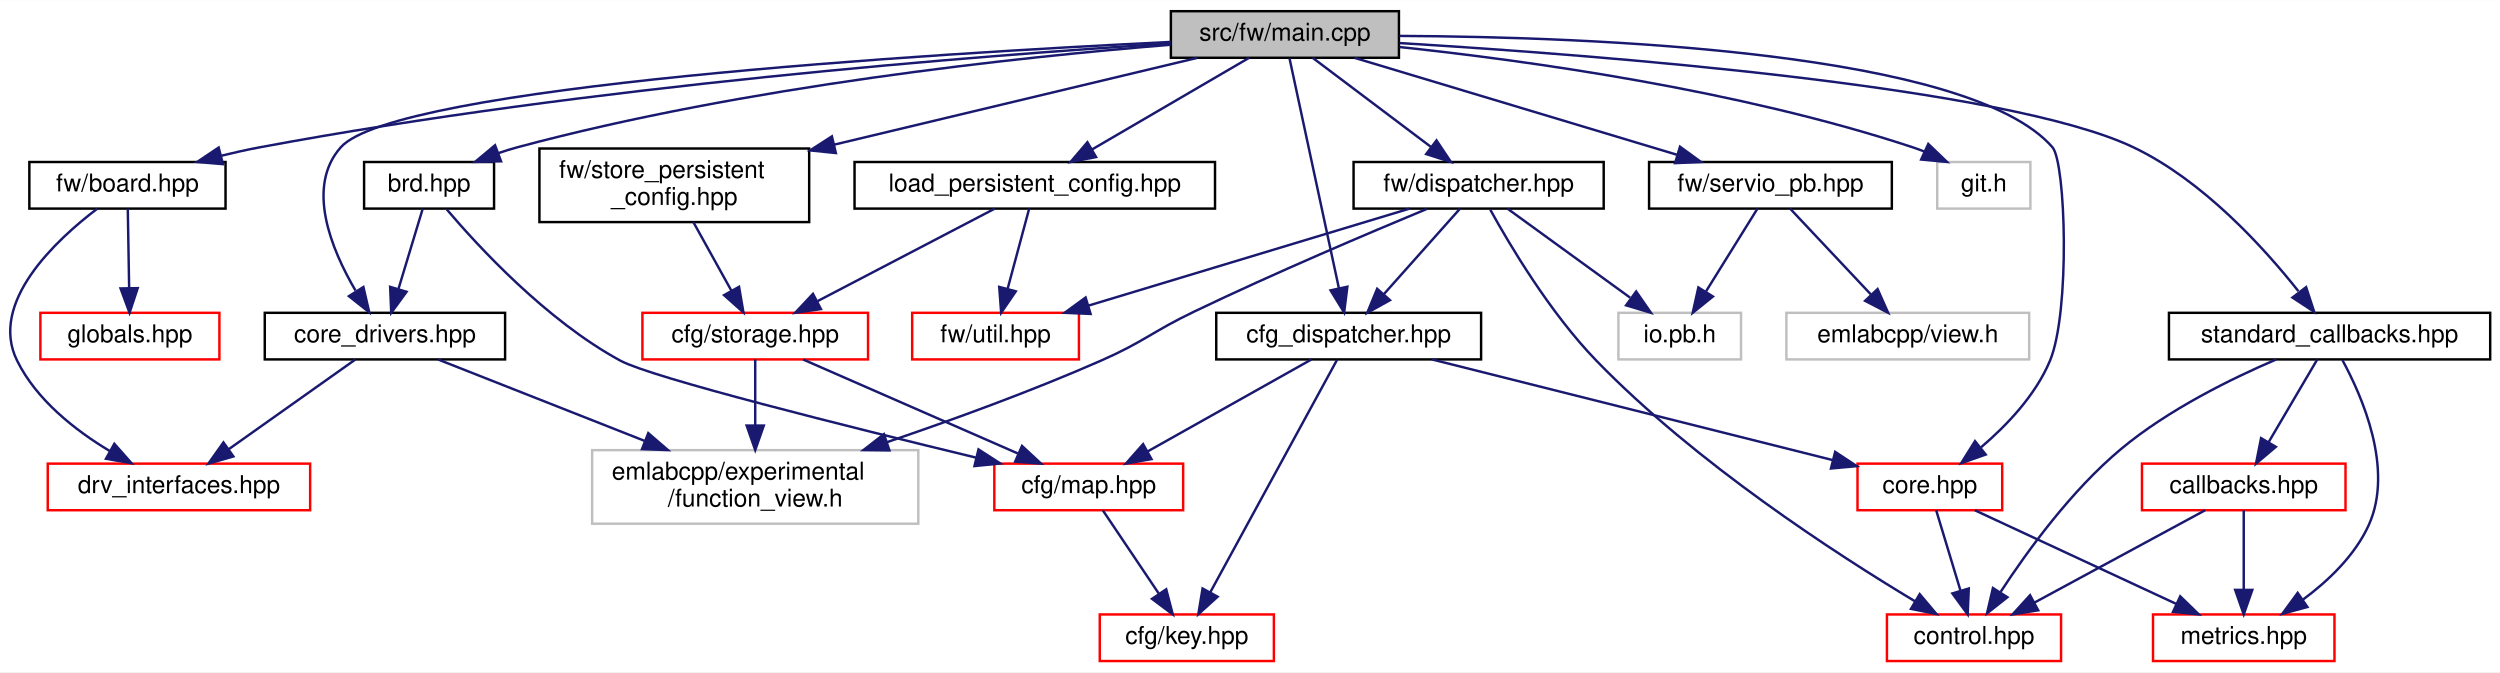
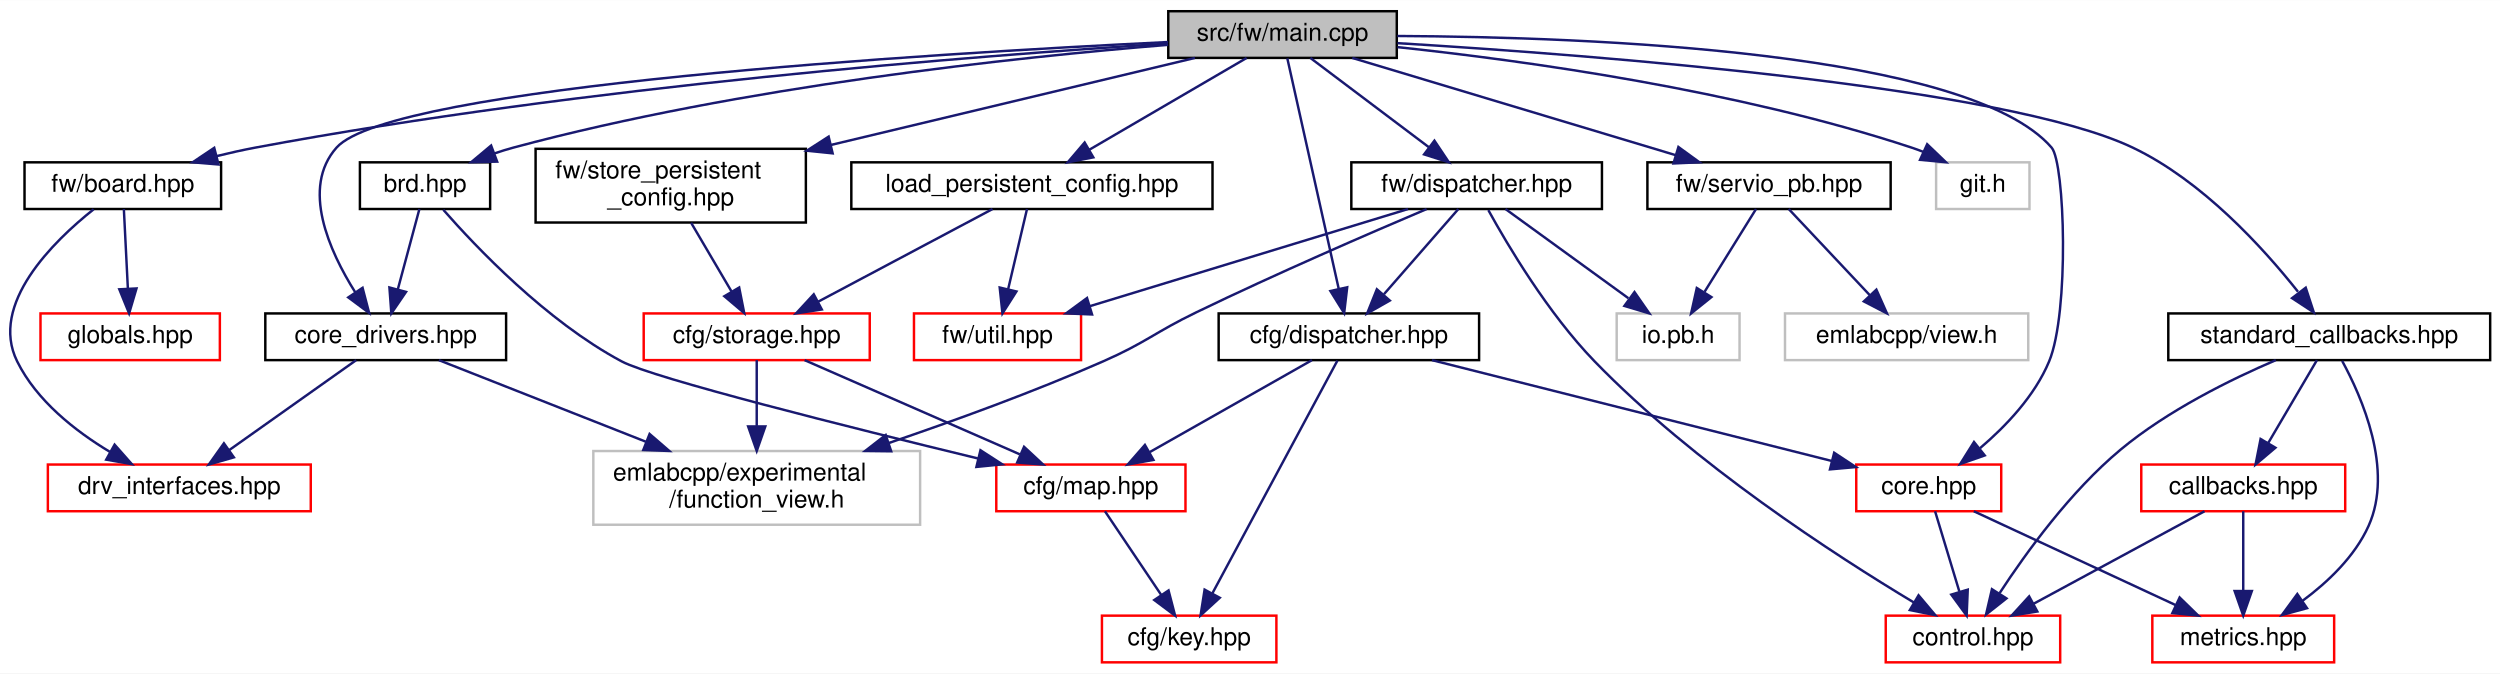
- <svg xmlns="http://www.w3.org/2000/svg" xmlns:xlink="http://www.w3.org/1999/xlink" width="1019pt" height="274pt" viewBox="0.00 0.00 1019.47 274.00">
+ <svg xmlns="http://www.w3.org/2000/svg" xmlns:xlink="http://www.w3.org/1999/xlink" width="1017pt" height="274pt" viewBox="0.00 0.00 1017.48 274.00">
  <g id="graph0" class="graph" transform="scale(1 1) rotate(0) translate(4 270)">
-     <polygon fill="white" stroke="transparent" points="-4,4 -4,-270 1015.47,-270 1015.47,4 -4,4" />
+     <polygon fill="white" stroke="transparent" points="-4,4 -4,-270 1013.48,-270 1013.48,4 -4,4" />
    <g id="node1" class="node">
      <g id="a_node1">
        <a xlink:title=" ">
-           <polygon fill="#bfbfbf" stroke="black" points="473.47,-246.5 473.47,-265.5 566.47,-265.5 566.47,-246.5 473.47,-246.5" />
-           <text text-anchor="middle" x="519.97" y="-253.5" font-family="Helvetica,sans-Serif" font-size="10.00">src/fw/main.cpp</text>
+           <polygon fill="#bfbfbf" stroke="black" points="471.48,-246.5 471.48,-265.5 564.48,-265.5 564.48,-246.5 471.48,-246.5" />
+           <text text-anchor="middle" x="517.98" y="-253.5" font-family="Helvetica,sans-Serif" font-size="10.00">src/fw/main.cpp</text>
        </a>
      </g>
    </g>
    <g id="node2" class="node">
      <g id="a_node2">
        <a xlink:href="brd_8hpp.html" target="_top" xlink:title=" ">
-           <polygon fill="white" stroke="black" points="144.47,-185 144.47,-204 197.47,-204 197.47,-185 144.47,-185" />
-           <text text-anchor="middle" x="170.97" y="-192" font-family="Helvetica,sans-Serif" font-size="10.00">brd.hpp</text>
+           <polygon fill="white" stroke="black" points="142.48,-185 142.48,-204 195.48,-204 195.48,-185 142.48,-185" />
+           <text text-anchor="middle" x="168.98" y="-192" font-family="Helvetica,sans-Serif" font-size="10.00">brd.hpp</text>
        </a>
      </g>
    </g>
    <g id="edge1" class="edge">
-       <path fill="none" stroke="midnightblue" d="M473.39,-251.81C411.62,-246.79 299.61,-234.93 206.97,-210 204.46,-209.33 201.9,-208.53 199.35,-207.66" />
-       <polygon fill="midnightblue" stroke="midnightblue" points="200.33,-204.28 189.73,-204.05 197.87,-210.84 200.33,-204.28" />
+       <path fill="none" stroke="midnightblue" d="M471.41,-251.81C409.64,-246.79 297.62,-234.93 204.98,-210 202.48,-209.33 199.91,-208.53 197.36,-207.66" />
+       <polygon fill="midnightblue" stroke="midnightblue" points="198.34,-204.28 187.75,-204.05 195.88,-210.84 198.34,-204.28" />
    </g>
    <g id="node5" class="node">
      <g id="a_node5">
        <a xlink:href="core__drivers_8hpp.html" target="_top" xlink:title=" ">
-           <polygon fill="white" stroke="black" points="103.97,-123.5 103.97,-142.5 201.97,-142.5 201.97,-123.5 103.97,-123.5" />
-           <text text-anchor="middle" x="152.97" y="-130.5" font-family="Helvetica,sans-Serif" font-size="10.00">core_drivers.hpp</text>
+           <polygon fill="white" stroke="black" points="103.98,-123.5 103.98,-142.5 201.98,-142.5 201.98,-123.5 103.98,-123.5" />
+           <text text-anchor="middle" x="152.98" y="-130.5" font-family="Helvetica,sans-Serif" font-size="10.00">core_drivers.hpp</text>
        </a>
      </g>
    </g>
    <g id="edge14" class="edge">
-       <path fill="none" stroke="midnightblue" d="M473.42,-252.97C375.86,-248.23 157.14,-234.92 134.97,-210 120.65,-193.91 131.03,-168.53 140.97,-151.58" />
-       <polygon fill="midnightblue" stroke="midnightblue" points="144.19,-153.03 146.58,-142.71 138.28,-149.29 144.19,-153.03" />
+       <path fill="none" stroke="midnightblue" d="M471.43,-252.97C373.88,-248.23 155.16,-234.92 132.98,-210 118.44,-193.66 129.96,-167.98 140.6,-151.07" />
+       <polygon fill="midnightblue" stroke="midnightblue" points="143.56,-152.94 146.24,-142.69 137.75,-149.02 143.56,-152.94" />
    </g>
    <g id="node8" class="node">
      <g id="a_node8">
-         <a xlink:href="cfg__dispatcher_8hpp.html" target="_top" xlink:title=" ">
-           <polygon fill="white" stroke="black" points="491.97,-123.5 491.97,-142.5 599.97,-142.5 599.97,-123.5 491.97,-123.5" />
-           <text text-anchor="middle" x="545.97" y="-130.5" font-family="Helvetica,sans-Serif" font-size="10.00">cfg_dispatcher.hpp</text>
+         <a xlink:href="cfg_2dispatcher_8hpp.html" target="_top" xlink:title=" ">
+           <polygon fill="white" stroke="black" points="491.98,-123.5 491.98,-142.5 597.98,-142.5 597.98,-123.5 491.98,-123.5" />
+           <text text-anchor="middle" x="544.98" y="-130.5" font-family="Helvetica,sans-Serif" font-size="10.00">cfg/dispatcher.hpp</text>
        </a>
      </g>
    </g>
    <g id="edge7" class="edge">
-       <path fill="none" stroke="midnightblue" d="M521.84,-246.3C526.04,-226.76 536.29,-179.06 541.98,-152.55" />
-       <polygon fill="midnightblue" stroke="midnightblue" points="545.44,-153.14 544.12,-142.62 538.59,-151.66 545.44,-153.14" />
+       <path fill="none" stroke="midnightblue" d="M519.93,-246.3C524.28,-226.76 534.93,-179.06 540.84,-152.55" />
+       <polygon fill="midnightblue" stroke="midnightblue" points="544.3,-153.15 543.06,-142.62 537.47,-151.62 544.3,-153.15" />
    </g>
    <g id="node9" class="node">
      <g id="a_node9">
        <a xlink:href="core_8hpp.html" target="_top" xlink:title=" ">
-           <polygon fill="white" stroke="red" points="753.47,-62 753.47,-81 812.47,-81 812.47,-62 753.47,-62" />
-           <text text-anchor="middle" x="782.97" y="-69" font-family="Helvetica,sans-Serif" font-size="10.00">core.hpp</text>
+           <polygon fill="white" stroke="red" points="751.48,-62 751.48,-81 810.48,-81 810.48,-62 751.48,-62" />
+           <text text-anchor="middle" x="780.98" y="-69" font-family="Helvetica,sans-Serif" font-size="10.00">core.hpp</text>
        </a>
      </g>
    </g>
    <g id="edge13" class="edge">
-       <path fill="none" stroke="midnightblue" d="M566.71,-255.42C645.4,-255.02 799.09,-249.1 832.97,-210 838.41,-203.72 840.23,-142.86 831.97,-123 826.12,-108.94 814.35,-96.59 803.81,-87.63" />
-       <polygon fill="midnightblue" stroke="midnightblue" points="805.75,-84.71 795.76,-81.2 801.38,-90.18 805.75,-84.71" />
+       <path fill="none" stroke="midnightblue" d="M564.72,-255.42C643.41,-255.02 797.1,-249.1 830.98,-210 836.43,-203.72 838.24,-142.86 829.98,-123 824.14,-108.94 812.36,-96.59 801.82,-87.63" />
+       <polygon fill="midnightblue" stroke="midnightblue" points="803.77,-84.71 793.77,-81.2 799.4,-90.18 803.77,-84.71" />
    </g>
    <g id="node12" class="node">
      <g id="a_node12">
        <a xlink:href="board_8hpp.html" target="_top" xlink:title=" ">
-           <polygon fill="white" stroke="black" points="7.97,-185 7.97,-204 87.97,-204 87.97,-185 7.97,-185" />
-           <text text-anchor="middle" x="47.97" y="-192" font-family="Helvetica,sans-Serif" font-size="10.00">fw/board.hpp</text>
+           <polygon fill="white" stroke="black" points="5.98,-185 5.98,-204 85.98,-204 85.98,-185 5.98,-185" />
+           <text text-anchor="middle" x="45.98" y="-192" font-family="Helvetica,sans-Serif" font-size="10.00">fw/board.hpp</text>
        </a>
      </g>
    </g>
    <g id="edge15" class="edge">
-       <path fill="none" stroke="midnightblue" d="M473.23,-252.34C395.61,-247.4 235.42,-234.94 101.97,-210 96.85,-209.04 91.51,-207.85 86.26,-206.56" />
-       <polygon fill="midnightblue" stroke="midnightblue" points="86.92,-203.12 76.36,-204.01 85.17,-209.9 86.92,-203.12" />
+       <path fill="none" stroke="midnightblue" d="M471.25,-252.34C393.62,-247.4 233.43,-234.94 99.98,-210 94.87,-209.04 89.52,-207.85 84.27,-206.56" />
+       <polygon fill="midnightblue" stroke="midnightblue" points="84.94,-203.12 74.38,-204.01 83.19,-209.9 84.94,-203.12" />
    </g>
    <g id="node14" class="node">
      <g id="a_node14">
-         <a xlink:href="dispatcher_8hpp.html" target="_top" xlink:title=" ">
-           <polygon fill="white" stroke="black" points="547.97,-185 547.97,-204 649.97,-204 649.97,-185 547.97,-185" />
-           <text text-anchor="middle" x="598.97" y="-192" font-family="Helvetica,sans-Serif" font-size="10.00">fw/dispatcher.hpp</text>
+         <a xlink:href="fw_2dispatcher_8hpp.html" target="_top" xlink:title=" ">
+           <polygon fill="white" stroke="black" points="545.98,-185 545.98,-204 647.98,-204 647.98,-185 545.98,-185" />
+           <text text-anchor="middle" x="596.98" y="-192" font-family="Helvetica,sans-Serif" font-size="10.00">fw/dispatcher.hpp</text>
        </a>
      </g>
    </g>
    <g id="edge18" class="edge">
-       <path fill="none" stroke="midnightblue" d="M531.29,-246.48C543.84,-237.02 564.32,-221.6 579.47,-210.19" />
-       <polygon fill="midnightblue" stroke="midnightblue" points="581.79,-212.82 587.67,-204.01 577.58,-207.23 581.79,-212.82" />
+       <path fill="none" stroke="midnightblue" d="M529.3,-246.48C541.86,-237.02 562.33,-221.6 577.48,-210.19" />
+       <polygon fill="midnightblue" stroke="midnightblue" points="579.8,-212.82 585.69,-204.01 575.59,-207.23 579.8,-212.82" />
    </g>
    <g id="node17" class="node">
      <g id="a_node17">
        <a xlink:href="servio__pb_8hpp.html" target="_top" xlink:title=" ">
-           <polygon fill="white" stroke="black" points="668.47,-185 668.47,-204 767.47,-204 767.47,-185 668.47,-185" />
-           <text text-anchor="middle" x="717.97" y="-192" font-family="Helvetica,sans-Serif" font-size="10.00">fw/servio_pb.hpp</text>
+           <polygon fill="white" stroke="black" points="666.48,-185 666.48,-204 765.48,-204 765.48,-185 666.48,-185" />
+           <text text-anchor="middle" x="715.98" y="-192" font-family="Helvetica,sans-Serif" font-size="10.00">fw/servio_pb.hpp</text>
        </a>
      </g>
    </g>
    <g id="edge24" class="edge">
-       <path fill="none" stroke="midnightblue" d="M548.34,-246.48C582.89,-236.09 641.39,-218.51 679.85,-206.95" />
-       <polygon fill="midnightblue" stroke="midnightblue" points="681.08,-210.24 689.65,-204.01 679.07,-203.54 681.08,-210.24" />
+       <path fill="none" stroke="midnightblue" d="M546.35,-246.48C580.9,-236.09 639.41,-218.51 677.87,-206.95" />
+       <polygon fill="midnightblue" stroke="midnightblue" points="679.1,-210.24 687.67,-204.01 677.08,-203.54 679.1,-210.24" />
    </g>
    <g id="node19" class="node">
      <g id="a_node19">
        <a xlink:href="store__persistent__config_8hpp.html" target="_top" xlink:title=" ">
-           <polygon fill="white" stroke="black" points="215.97,-179.5 215.97,-209.5 325.97,-209.5 325.97,-179.5 215.97,-179.5" />
-           <text text-anchor="start" x="223.97" y="-197.5" font-family="Helvetica,sans-Serif" font-size="10.00">fw/store_persistent</text>
-           <text text-anchor="middle" x="270.97" y="-186.5" font-family="Helvetica,sans-Serif" font-size="10.00">_config.hpp</text>
+           <polygon fill="white" stroke="black" points="213.98,-179.5 213.98,-209.5 323.98,-209.5 323.98,-179.5 213.98,-179.5" />
+           <text text-anchor="start" x="221.98" y="-197.5" font-family="Helvetica,sans-Serif" font-size="10.00">fw/store_persistent</text>
+           <text text-anchor="middle" x="268.98" y="-186.5" font-family="Helvetica,sans-Serif" font-size="10.00">_config.hpp</text>
        </a>
      </g>
    </g>
    <g id="edge27" class="edge">
-       <path fill="none" stroke="midnightblue" d="M484.29,-246.48C445.75,-237.27 383.51,-222.39 336.18,-211.08" />
-       <polygon fill="midnightblue" stroke="midnightblue" points="336.86,-207.65 326.32,-208.73 335.24,-214.46 336.86,-207.65" />
+       <path fill="none" stroke="midnightblue" d="M482.31,-246.48C443.77,-237.27 381.53,-222.39 334.2,-211.08" />
+       <polygon fill="midnightblue" stroke="midnightblue" points="334.88,-207.65 324.34,-208.73 333.25,-214.46 334.88,-207.65" />
    </g>
    <g id="node21" class="node">
      <g id="a_node21">
        <a xlink:title=" ">
-           <polygon fill="white" stroke="#bfbfbf" points="785.97,-185 785.97,-204 823.97,-204 823.97,-185 785.97,-185" />
-           <text text-anchor="middle" x="804.97" y="-192" font-family="Helvetica,sans-Serif" font-size="10.00">git.h</text>
+           <polygon fill="white" stroke="#bfbfbf" points="783.98,-185 783.98,-204 821.98,-204 821.98,-185 783.98,-185" />
+           <text text-anchor="middle" x="802.98" y="-192" font-family="Helvetica,sans-Serif" font-size="10.00">git.h</text>
        </a>
      </g>
    </g>
    <g id="edge31" class="edge">
-       <path fill="none" stroke="midnightblue" d="M566.74,-250.88C618.83,-245.36 705.05,-233.41 775.97,-210 777.59,-209.47 779.23,-208.86 780.86,-208.2" />
-       <polygon fill="midnightblue" stroke="midnightblue" points="782.33,-211.37 789.97,-204.03 779.42,-205.01 782.33,-211.37" />
+       <path fill="none" stroke="midnightblue" d="M564.75,-250.88C616.85,-245.36 703.06,-233.41 773.98,-210 775.6,-209.47 777.24,-208.86 778.87,-208.2" />
+       <polygon fill="midnightblue" stroke="midnightblue" points="780.34,-211.37 787.99,-204.03 777.44,-205.01 780.34,-211.37" />
    </g>
    <g id="node22" class="node">
      <g id="a_node22">
        <a xlink:href="load__persistent__config_8hpp.html" target="_top" xlink:title=" ">
-           <polygon fill="white" stroke="black" points="344.47,-185 344.47,-204 491.47,-204 491.47,-185 344.47,-185" />
-           <text text-anchor="middle" x="417.97" y="-192" font-family="Helvetica,sans-Serif" font-size="10.00">load_persistent_config.hpp</text>
+           <polygon fill="white" stroke="black" points="342.48,-185 342.48,-204 489.48,-204 489.48,-185 342.48,-185" />
+           <text text-anchor="middle" x="415.98" y="-192" font-family="Helvetica,sans-Serif" font-size="10.00">load_persistent_config.hpp</text>
        </a>
      </g>
    </g>
    <g id="edge32" class="edge">
-       <path fill="none" stroke="midnightblue" d="M505.36,-246.48C488.62,-236.71 460.96,-220.58 441.25,-209.08" />
-       <polygon fill="midnightblue" stroke="midnightblue" points="442.96,-206.02 432.56,-204.01 439.43,-212.07 442.96,-206.02" />
+       <path fill="none" stroke="midnightblue" d="M503.37,-246.48C486.63,-236.71 458.98,-220.58 439.26,-209.08" />
+       <polygon fill="midnightblue" stroke="midnightblue" points="440.97,-206.02 430.57,-204.01 437.44,-212.07 440.97,-206.02" />
    </g>
    <g id="node23" class="node">
      <g id="a_node23">
        <a xlink:href="standard__callbacks_8hpp.html" target="_top" xlink:title=" ">
-           <polygon fill="white" stroke="black" points="880.47,-123.5 880.47,-142.5 1011.47,-142.5 1011.47,-123.5 880.47,-123.5" />
-           <text text-anchor="middle" x="945.97" y="-130.5" font-family="Helvetica,sans-Serif" font-size="10.00">standard_callbacks.hpp</text>
+           <polygon fill="white" stroke="black" points="878.48,-123.5 878.48,-142.5 1009.48,-142.5 1009.48,-123.5 878.48,-123.5" />
+           <text text-anchor="middle" x="943.98" y="-130.5" font-family="Helvetica,sans-Serif" font-size="10.00">standard_callbacks.hpp</text>
        </a>
      </g>
    </g>
    <g id="edge35" class="edge">
-       <path fill="none" stroke="midnightblue" d="M566.74,-252.5C648.59,-247.55 814.02,-234.75 865.97,-210 894.25,-196.53 919.04,-169.27 933.26,-151.32" />
-       <polygon fill="midnightblue" stroke="midnightblue" points="936.4,-152.98 939.7,-142.91 930.84,-148.72 936.4,-152.98" />
+       <path fill="none" stroke="midnightblue" d="M564.76,-252.5C646.6,-247.55 812.03,-234.75 863.98,-210 892.26,-196.53 917.05,-169.27 931.27,-151.32" />
+       <polygon fill="midnightblue" stroke="midnightblue" points="934.41,-152.98 937.71,-142.91 928.85,-148.72 934.41,-152.98" />
    </g>
    <g id="node3" class="node">
      <g id="a_node3">
        <a xlink:href="map_8hpp.html" target="_top" xlink:title=" ">
-           <polygon fill="white" stroke="red" points="401.47,-62 401.47,-81 478.47,-81 478.47,-62 401.47,-62" />
-           <text text-anchor="middle" x="439.97" y="-69" font-family="Helvetica,sans-Serif" font-size="10.00">cfg/map.hpp</text>
+           <polygon fill="white" stroke="red" points="401.48,-62 401.48,-81 478.48,-81 478.48,-62 401.48,-62" />
+           <text text-anchor="middle" x="439.98" y="-69" font-family="Helvetica,sans-Serif" font-size="10.00">cfg/map.hpp</text>
        </a>
      </g>
    </g>
    <g id="edge2" class="edge">
-       <path fill="none" stroke="midnightblue" d="M178.17,-184.68C190.88,-169.71 218.8,-139.35 248.97,-123 261.79,-116.05 341.85,-96.05 394.16,-83.41" />
-       <polygon fill="midnightblue" stroke="midnightblue" points="395.01,-86.8 403.91,-81.06 393.37,-80 395.01,-86.8" />
+       <path fill="none" stroke="midnightblue" d="M176.42,-184.69C189.53,-169.73 218.28,-139.39 248.98,-123 261.85,-116.13 341.89,-96.11 394.19,-83.43" />
+       <polygon fill="midnightblue" stroke="midnightblue" points="395.04,-86.83 403.93,-81.08 393.39,-80.03 395.04,-86.83" />
    </g>
    <g id="edge4" class="edge">
-       <path fill="none" stroke="midnightblue" d="M168.39,-184.98C165.82,-176.49 161.8,-163.2 158.51,-152.32" />
-       <polygon fill="midnightblue" stroke="midnightblue" points="161.79,-151.07 155.54,-142.51 155.09,-153.09 161.79,-151.07" />
+       <path fill="none" stroke="midnightblue" d="M166.69,-184.98C164.41,-176.49 160.84,-163.2 157.91,-152.32" />
+       <polygon fill="midnightblue" stroke="midnightblue" points="161.25,-151.26 155.27,-142.51 154.49,-153.07 161.25,-151.26" />
    </g>
    <g id="node4" class="node">
      <g id="a_node4">
        <a xlink:href="key_8hpp.html" target="_top" xlink:title=" ">
-           <polygon fill="white" stroke="red" points="444.47,-0.5 444.47,-19.5 515.47,-19.5 515.47,-0.5 444.47,-0.5" />
-           <text text-anchor="middle" x="479.97" y="-7.5" font-family="Helvetica,sans-Serif" font-size="10.00">cfg/key.hpp</text>
+           <polygon fill="white" stroke="red" points="444.48,-0.5 444.48,-19.5 515.48,-19.5 515.48,-0.5 444.48,-0.5" />
+           <text text-anchor="middle" x="479.98" y="-7.5" font-family="Helvetica,sans-Serif" font-size="10.00">cfg/key.hpp</text>
        </a>
      </g>
    </g>
    <g id="edge3" class="edge">
-       <path fill="none" stroke="midnightblue" d="M445.7,-61.98C451.64,-53.14 461.09,-39.09 468.56,-27.98" />
-       <polygon fill="midnightblue" stroke="midnightblue" points="471.57,-29.76 474.25,-19.51 465.77,-25.86 471.57,-29.76" />
+       <path fill="none" stroke="midnightblue" d="M445.71,-61.98C451.66,-53.14 461.1,-39.09 468.57,-27.98" />
+       <polygon fill="midnightblue" stroke="midnightblue" points="471.59,-29.76 474.26,-19.51 465.78,-25.86 471.59,-29.76" />
    </g>
    <g id="node6" class="node">
      <g id="a_node6">
        <a xlink:href="drv__interfaces_8hpp.html" target="_top" xlink:title=" ">
-           <polygon fill="white" stroke="red" points="15.47,-62 15.47,-81 122.47,-81 122.47,-62 15.47,-62" />
-           <text text-anchor="middle" x="68.97" y="-69" font-family="Helvetica,sans-Serif" font-size="10.00">drv_interfaces.hpp</text>
+           <polygon fill="white" stroke="red" points="15.48,-62 15.48,-81 122.48,-81 122.48,-62 15.48,-62" />
+           <text text-anchor="middle" x="68.98" y="-69" font-family="Helvetica,sans-Serif" font-size="10.00">drv_interfaces.hpp</text>
        </a>
      </g>
    </g>
    <g id="edge5" class="edge">
-       <path fill="none" stroke="midnightblue" d="M140.93,-123.48C127.46,-113.93 105.4,-98.31 89.25,-86.87" />
-       <polygon fill="midnightblue" stroke="midnightblue" points="91.17,-83.93 80.98,-81.01 87.12,-89.65 91.17,-83.93" />
+       <path fill="none" stroke="midnightblue" d="M140.95,-123.48C127.48,-113.93 105.42,-98.31 89.27,-86.87" />
+       <polygon fill="midnightblue" stroke="midnightblue" points="91.18,-83.93 81,-81.01 87.13,-89.65 91.18,-83.93" />
    </g>
    <g id="node7" class="node">
      <g id="a_node7">
        <a xlink:title=" ">
-           <polygon fill="white" stroke="#bfbfbf" points="237.47,-56.5 237.47,-86.5 370.47,-86.5 370.47,-56.5 237.47,-56.5" />
-           <text text-anchor="start" x="245.47" y="-74.5" font-family="Helvetica,sans-Serif" font-size="10.00">emlabcpp/experimental</text>
-           <text text-anchor="middle" x="303.97" y="-63.5" font-family="Helvetica,sans-Serif" font-size="10.00">/function_view.h</text>
+           <polygon fill="white" stroke="#bfbfbf" points="237.48,-56.5 237.48,-86.5 370.48,-86.5 370.48,-56.5 237.48,-56.5" />
+           <text text-anchor="start" x="245.48" y="-74.5" font-family="Helvetica,sans-Serif" font-size="10.00">emlabcpp/experimental</text>
+           <text text-anchor="middle" x="303.98" y="-63.5" font-family="Helvetica,sans-Serif" font-size="10.00">/function_view.h</text>
        </a>
      </g>
    </g>
    <g id="edge6" class="edge">
-       <path fill="none" stroke="midnightblue" d="M174.6,-123.48C196.49,-114.85 230.97,-101.26 258.83,-90.29" />
-       <polygon fill="midnightblue" stroke="midnightblue" points="260.36,-93.45 268.38,-86.52 257.79,-86.93 260.36,-93.45" />
+       <path fill="none" stroke="midnightblue" d="M174.62,-123.48C196.5,-114.85 230.99,-101.26 258.85,-90.29" />
+       <polygon fill="midnightblue" stroke="midnightblue" points="260.38,-93.45 268.4,-86.52 257.81,-86.93 260.38,-93.45" />
    </g>
    <g id="edge9" class="edge">
-       <path fill="none" stroke="midnightblue" d="M530.78,-123.48C513.31,-113.67 484.39,-97.43 463.89,-85.92" />
-       <polygon fill="midnightblue" stroke="midnightblue" points="465.56,-82.85 455.13,-81.01 462.14,-88.96 465.56,-82.85" />
+       <path fill="none" stroke="midnightblue" d="M529.94,-123.48C512.71,-113.71 484.24,-97.58 463.95,-86.08" />
+       <polygon fill="midnightblue" stroke="midnightblue" points="465.43,-82.89 455,-81.01 461.97,-88.98 465.43,-82.89" />
    </g>
    <g id="edge8" class="edge">
-       <path fill="none" stroke="midnightblue" d="M541.22,-123.3C530.42,-103.5 503.85,-54.78 489.51,-28.49" />
-       <polygon fill="midnightblue" stroke="midnightblue" points="492.53,-26.73 484.67,-19.62 486.39,-30.08 492.53,-26.73" />
+       <path fill="none" stroke="midnightblue" d="M540.31,-123.3C529.67,-103.5 503.5,-54.78 489.38,-28.49" />
+       <polygon fill="midnightblue" stroke="midnightblue" points="492.43,-26.78 484.62,-19.62 486.26,-30.09 492.43,-26.78" />
    </g>
    <g id="edge10" class="edge">
-       <path fill="none" stroke="midnightblue" d="M579.93,-123.48C623.12,-112.63 697.59,-93.94 743.33,-82.45" />
-       <polygon fill="midnightblue" stroke="midnightblue" points="744.35,-85.8 753.19,-79.97 742.64,-79.02 744.35,-85.8" />
+       <path fill="none" stroke="midnightblue" d="M578.8,-123.48C621.81,-112.63 695.96,-93.94 741.52,-82.45" />
+       <polygon fill="midnightblue" stroke="midnightblue" points="742.49,-85.81 751.33,-79.97 740.78,-79.03 742.49,-85.81" />
    </g>
    <g id="node10" class="node">
      <g id="a_node10">
        <a xlink:href="control_8hpp.html" target="_top" xlink:title=" ">
-           <polygon fill="white" stroke="red" points="765.47,-0.5 765.47,-19.5 836.47,-19.5 836.47,-0.5 765.47,-0.5" />
-           <text text-anchor="middle" x="800.97" y="-7.5" font-family="Helvetica,sans-Serif" font-size="10.00">control.hpp</text>
+           <polygon fill="white" stroke="red" points="763.48,-0.5 763.48,-19.5 834.48,-19.5 834.48,-0.5 763.48,-0.5" />
+           <text text-anchor="middle" x="798.98" y="-7.5" font-family="Helvetica,sans-Serif" font-size="10.00">control.hpp</text>
        </a>
      </g>
    </g>
    <g id="edge11" class="edge">
-       <path fill="none" stroke="midnightblue" d="M785.55,-61.98C788.11,-53.49 792.13,-40.2 795.43,-29.32" />
-       <polygon fill="midnightblue" stroke="midnightblue" points="798.85,-30.09 798.4,-19.51 792.15,-28.07 798.85,-30.09" />
+       <path fill="none" stroke="midnightblue" d="M783.56,-61.98C786.13,-53.49 790.15,-40.2 793.44,-29.32" />
+       <polygon fill="midnightblue" stroke="midnightblue" points="796.86,-30.09 796.41,-19.51 790.16,-28.07 796.86,-30.09" />
    </g>
    <g id="node11" class="node">
      <g id="a_node11">
        <a xlink:href="metrics_8hpp.html" target="_top" xlink:title=" ">
-           <polygon fill="white" stroke="red" points="873.97,-0.5 873.97,-19.5 947.97,-19.5 947.97,-0.5 873.97,-0.5" />
-           <text text-anchor="middle" x="910.97" y="-7.5" font-family="Helvetica,sans-Serif" font-size="10.00">metrics.hpp</text>
+           <polygon fill="white" stroke="red" points="871.98,-0.5 871.98,-19.5 945.98,-19.5 945.98,-0.5 871.98,-0.5" />
+           <text text-anchor="middle" x="908.98" y="-7.5" font-family="Helvetica,sans-Serif" font-size="10.00">metrics.hpp</text>
        </a>
      </g>
    </g>
    <g id="edge12" class="edge">
-       <path fill="none" stroke="midnightblue" d="M801.31,-61.98C822.79,-51.99 858.59,-35.35 883.42,-23.81" />
-       <polygon fill="midnightblue" stroke="midnightblue" points="885.07,-26.9 892.66,-19.51 882.12,-20.55 885.07,-26.9" />
+       <path fill="none" stroke="midnightblue" d="M799.32,-61.98C820.8,-51.99 856.61,-35.35 881.43,-23.81" />
+       <polygon fill="midnightblue" stroke="midnightblue" points="883.09,-26.9 890.68,-19.51 880.13,-20.55 883.09,-26.9" />
    </g>
    <g id="edge16" class="edge">
-       <path fill="none" stroke="midnightblue" d="M35.65,-184.96C18.64,-172.05 -8.67,-146.56 2.97,-123 10.88,-106.98 26.59,-94.64 40.7,-86.17" />
-       <polygon fill="midnightblue" stroke="midnightblue" points="42.62,-89.1 49.64,-81.16 39.2,-82.99 42.62,-89.1" />
+       <path fill="none" stroke="midnightblue" d="M34.11,-184.88C17.74,-171.87 -8.51,-146.27 2.98,-123 10.9,-106.98 26.61,-94.64 40.71,-86.17" />
+       <polygon fill="midnightblue" stroke="midnightblue" points="42.64,-89.1 49.65,-81.16 39.22,-82.99 42.64,-89.1" />
    </g>
    <g id="node13" class="node">
      <g id="a_node13">
        <a xlink:href="globals_8hpp.html" target="_top" xlink:title=" ">
-           <polygon fill="white" stroke="red" points="12.47,-123.5 12.47,-142.5 85.47,-142.5 85.47,-123.5 12.47,-123.5" />
-           <text text-anchor="middle" x="48.97" y="-130.5" font-family="Helvetica,sans-Serif" font-size="10.00">globals.hpp</text>
+           <polygon fill="white" stroke="red" points="12.48,-123.5 12.48,-142.5 85.48,-142.5 85.48,-123.5 12.48,-123.5" />
+           <text text-anchor="middle" x="48.98" y="-130.5" font-family="Helvetica,sans-Serif" font-size="10.00">globals.hpp</text>
        </a>
      </g>
    </g>
    <g id="edge17" class="edge">
-       <path fill="none" stroke="midnightblue" d="M48.11,-184.98C48.25,-176.58 48.47,-163.48 48.66,-152.66" />
-       <polygon fill="midnightblue" stroke="midnightblue" points="52.16,-152.57 48.83,-142.51 45.16,-152.45 52.16,-152.57" />
+       <path fill="none" stroke="midnightblue" d="M46.41,-184.98C46.84,-176.58 47.5,-163.48 48.04,-152.66" />
+       <polygon fill="midnightblue" stroke="midnightblue" points="51.55,-152.67 48.55,-142.51 44.56,-152.32 51.55,-152.67" />
    </g>
    <g id="edge22" class="edge">
-       <path fill="none" stroke="midnightblue" d="M577.8,-184.84C554.39,-175.13 515.64,-158.68 482.97,-143 465.76,-134.74 462.44,-130.68 444.97,-123 416.67,-110.56 384.24,-98.78 357.62,-89.73" />
-       <polygon fill="midnightblue" stroke="midnightblue" points="358.69,-86.4 348.1,-86.53 356.46,-93.03 358.69,-86.4" />
+       <path fill="none" stroke="midnightblue" d="M576.61,-184.97C553.66,-175.24 515.33,-158.65 482.98,-143 465.8,-134.69 462.45,-130.68 444.98,-123 416.68,-110.56 384.25,-98.78 357.64,-89.73" />
+       <polygon fill="midnightblue" stroke="midnightblue" points="358.71,-86.4 348.11,-86.53 356.47,-93.03 358.71,-86.4" />
    </g>
    <g id="edge19" class="edge">
-       <path fill="none" stroke="midnightblue" d="M591.38,-184.98C583.27,-175.87 570.23,-161.24 560.21,-149.98" />
-       <polygon fill="midnightblue" stroke="midnightblue" points="562.81,-147.65 553.55,-142.51 557.59,-152.3 562.81,-147.65" />
+       <path fill="none" stroke="midnightblue" d="M589.53,-184.98C581.66,-175.96 569.04,-161.52 559.24,-150.31" />
+       <polygon fill="midnightblue" stroke="midnightblue" points="561.64,-147.74 552.42,-142.51 556.37,-152.34 561.64,-147.74" />
    </g>
    <g id="edge20" class="edge">
-       <path fill="none" stroke="midnightblue" d="M603.72,-184.55C611.51,-170.42 628.01,-142.56 646.97,-123 687.39,-81.3 744.85,-44.1 776.93,-24.85" />
-       <polygon fill="midnightblue" stroke="midnightblue" points="778.83,-27.79 785.65,-19.69 775.26,-21.77 778.83,-27.79" />
+       <path fill="none" stroke="midnightblue" d="M601.74,-184.55C609.52,-170.42 626.02,-142.56 644.98,-123 685.4,-81.3 742.86,-44.1 774.94,-24.85" />
+       <polygon fill="midnightblue" stroke="midnightblue" points="776.84,-27.79 783.66,-19.69 773.28,-21.77 776.84,-27.79" />
    </g>
    <g id="node15" class="node">
      <g id="a_node15">
        <a xlink:href="util_8hpp.html" target="_top" xlink:title=" ">
-           <polygon fill="white" stroke="red" points="367.97,-123.5 367.97,-142.5 435.97,-142.5 435.97,-123.5 367.97,-123.5" />
-           <text text-anchor="middle" x="401.97" y="-130.5" font-family="Helvetica,sans-Serif" font-size="10.00">fw/util.hpp</text>
+           <polygon fill="white" stroke="red" points="367.98,-123.5 367.98,-142.5 435.98,-142.5 435.98,-123.5 367.98,-123.5" />
+           <text text-anchor="middle" x="401.98" y="-130.5" font-family="Helvetica,sans-Serif" font-size="10.00">fw/util.hpp</text>
        </a>
      </g>
    </g>
    <g id="edge21" class="edge">
-       <path fill="none" stroke="midnightblue" d="M570.74,-184.98C536.37,-174.59 478.16,-157.01 439.89,-145.45" />
-       <polygon fill="midnightblue" stroke="midnightblue" points="440.73,-142.05 430.14,-142.51 438.7,-148.75 440.73,-142.05" />
+       <path fill="none" stroke="midnightblue" d="M569.04,-184.98C535.02,-174.59 477.4,-157.01 439.52,-145.45" />
+       <polygon fill="midnightblue" stroke="midnightblue" points="440.46,-142.08 429.87,-142.51 438.41,-148.78 440.46,-142.08" />
    </g>
    <g id="node16" class="node">
      <g id="a_node16">
        <a xlink:title=" ">
-           <polygon fill="white" stroke="#bfbfbf" points="655.97,-123.5 655.97,-142.5 705.97,-142.5 705.97,-123.5 655.97,-123.5" />
-           <text text-anchor="middle" x="680.97" y="-130.5" font-family="Helvetica,sans-Serif" font-size="10.00">io.pb.h</text>
+           <polygon fill="white" stroke="#bfbfbf" points="653.98,-123.5 653.98,-142.5 703.98,-142.5 703.98,-123.5 653.98,-123.5" />
+           <text text-anchor="middle" x="678.98" y="-130.5" font-family="Helvetica,sans-Serif" font-size="10.00">io.pb.h</text>
        </a>
      </g>
    </g>
    <g id="edge23" class="edge">
-       <path fill="none" stroke="midnightblue" d="M610.72,-184.98C623.75,-175.52 645,-160.1 660.73,-148.69" />
-       <polygon fill="midnightblue" stroke="midnightblue" points="663.2,-151.21 669.24,-142.51 659.09,-145.55 663.2,-151.21" />
+       <path fill="none" stroke="midnightblue" d="M608.73,-184.98C621.76,-175.52 643.02,-160.1 658.74,-148.69" />
+       <polygon fill="midnightblue" stroke="midnightblue" points="661.22,-151.21 667.26,-142.51 657.11,-145.55 661.22,-151.21" />
    </g>
    <g id="edge26" class="edge">
-       <path fill="none" stroke="midnightblue" d="M712.67,-184.98C707.23,-176.23 698.61,-162.37 691.73,-151.31" />
-       <polygon fill="midnightblue" stroke="midnightblue" points="694.51,-149.15 686.26,-142.51 688.57,-152.85 694.51,-149.15" />
+       <path fill="none" stroke="midnightblue" d="M710.68,-184.98C705.24,-176.23 696.62,-162.37 689.75,-151.31" />
+       <polygon fill="midnightblue" stroke="midnightblue" points="692.53,-149.15 684.27,-142.51 686.58,-152.85 692.53,-149.15" />
    </g>
    <g id="node18" class="node">
      <g id="a_node18">
        <a xlink:title=" ">
-           <polygon fill="white" stroke="#bfbfbf" points="724.47,-123.5 724.47,-142.5 823.47,-142.5 823.47,-123.5 724.47,-123.5" />
-           <text text-anchor="middle" x="773.97" y="-130.5" font-family="Helvetica,sans-Serif" font-size="10.00">emlabcpp/view.h</text>
+           <polygon fill="white" stroke="#bfbfbf" points="722.48,-123.5 722.48,-142.5 821.48,-142.5 821.48,-123.5 722.48,-123.5" />
+           <text text-anchor="middle" x="771.98" y="-130.5" font-family="Helvetica,sans-Serif" font-size="10.00">emlabcpp/view.h</text>
        </a>
      </g>
    </g>
    <g id="edge25" class="edge">
-       <path fill="none" stroke="midnightblue" d="M725.99,-184.98C734.56,-175.87 748.33,-161.24 758.93,-149.98" />
-       <polygon fill="midnightblue" stroke="midnightblue" points="761.66,-152.19 765.96,-142.51 756.56,-147.39 761.66,-152.19" />
+       <path fill="none" stroke="midnightblue" d="M724.01,-184.98C732.57,-175.87 746.35,-161.24 756.94,-149.98" />
+       <polygon fill="midnightblue" stroke="midnightblue" points="759.67,-152.19 763.98,-142.51 754.57,-147.39 759.67,-152.19" />
    </g>
    <g id="node20" class="node">
      <g id="a_node20">
        <a xlink:href="storage_8hpp.html" target="_top" xlink:title=" ">
-           <polygon fill="white" stroke="red" points="257.97,-123.5 257.97,-142.5 349.97,-142.5 349.97,-123.5 257.97,-123.5" />
-           <text text-anchor="middle" x="303.97" y="-130.5" font-family="Helvetica,sans-Serif" font-size="10.00">cfg/storage.hpp</text>
+           <polygon fill="white" stroke="red" points="257.98,-123.5 257.98,-142.5 349.98,-142.5 349.98,-123.5 257.98,-123.5" />
+           <text text-anchor="middle" x="303.98" y="-130.5" font-family="Helvetica,sans-Serif" font-size="10.00">cfg/storage.hpp</text>
        </a>
      </g>
    </g>
    <g id="edge28" class="edge">
-       <path fill="none" stroke="midnightblue" d="M278.79,-179.4C283.44,-171.02 289.37,-160.33 294.31,-151.42" />
-       <polygon fill="midnightblue" stroke="midnightblue" points="297.38,-153.1 299.17,-142.66 291.26,-149.71 297.38,-153.1" />
+       <path fill="none" stroke="midnightblue" d="M277.28,-179.4C282.21,-171.02 288.5,-160.33 293.73,-151.42" />
+       <polygon fill="midnightblue" stroke="midnightblue" points="296.84,-153.05 298.89,-142.66 290.8,-149.5 296.84,-153.05" />
    </g>
    <g id="edge29" class="edge">
-       <path fill="none" stroke="midnightblue" d="M323.45,-123.48C346.38,-113.45 384.65,-96.7 411.04,-85.15" />
-       <polygon fill="midnightblue" stroke="midnightblue" points="412.76,-88.22 420.52,-81.01 409.96,-81.81 412.76,-88.22" />
+       <path fill="none" stroke="midnightblue" d="M323.47,-123.48C346.39,-113.45 384.67,-96.7 411.06,-85.15" />
+       <polygon fill="midnightblue" stroke="midnightblue" points="412.78,-88.22 420.53,-81.01 409.97,-81.81 412.78,-88.22" />
    </g>
    <g id="edge30" class="edge">
-       <path fill="none" stroke="midnightblue" d="M303.97,-123.48C303.97,-116.47 303.97,-106.19 303.97,-96.7" />
-       <polygon fill="midnightblue" stroke="midnightblue" points="307.47,-96.52 303.97,-86.52 300.47,-96.52 307.47,-96.52" />
+       <path fill="none" stroke="midnightblue" d="M303.98,-123.48C303.98,-116.47 303.98,-106.19 303.98,-96.7" />
+       <polygon fill="midnightblue" stroke="midnightblue" points="307.48,-96.52 303.98,-86.52 300.48,-96.52 307.48,-96.52" />
    </g>
    <g id="edge34" class="edge">
-       <path fill="none" stroke="midnightblue" d="M415.68,-184.98C413.4,-176.49 409.82,-163.2 406.9,-152.32" />
-       <polygon fill="midnightblue" stroke="midnightblue" points="410.23,-151.26 404.26,-142.51 403.47,-153.07 410.23,-151.26" />
+       <path fill="none" stroke="midnightblue" d="M413.98,-184.98C411.98,-176.49 408.86,-163.2 406.29,-152.32" />
+       <polygon fill="midnightblue" stroke="midnightblue" points="409.68,-151.44 403.99,-142.51 402.87,-153.04 409.68,-151.44" />
    </g>
    <g id="edge33" class="edge">
-       <path fill="none" stroke="midnightblue" d="M401.64,-184.98C382.76,-175.12 351.46,-158.79 329.39,-147.27" />
-       <polygon fill="midnightblue" stroke="midnightblue" points="330.76,-144.03 320.27,-142.51 327.52,-150.24 330.76,-144.03" />
+       <path fill="none" stroke="midnightblue" d="M399.94,-184.98C381.39,-175.12 350.64,-158.79 328.96,-147.27" />
+       <polygon fill="midnightblue" stroke="midnightblue" points="330.47,-144.11 320,-142.51 327.19,-150.29 330.47,-144.11" />
    </g>
    <g id="edge39" class="edge">
-       <path fill="none" stroke="midnightblue" d="M924.22,-123.49C906.09,-115.73 880.21,-103.03 860.97,-87 840.67,-70.09 822.68,-45.3 811.82,-28.68" />
-       <polygon fill="midnightblue" stroke="midnightblue" points="814.6,-26.52 806.28,-19.96 808.69,-30.27 814.6,-26.52" />
+       <path fill="none" stroke="midnightblue" d="M922.23,-123.49C904.1,-115.73 878.23,-103.03 858.98,-87 838.69,-70.09 820.7,-45.3 809.83,-28.68" />
+       <polygon fill="midnightblue" stroke="midnightblue" points="812.61,-26.52 804.3,-19.96 806.7,-30.27 812.61,-26.52" />
    </g>
    <g id="edge40" class="edge">
-       <path fill="none" stroke="midnightblue" d="M951.22,-123.19C959.16,-108.62 972.29,-78.86 961.97,-56 956.35,-43.56 945.41,-33.17 935.09,-25.53" />
-       <polygon fill="midnightblue" stroke="midnightblue" points="936.93,-22.54 926.7,-19.76 932.96,-28.31 936.93,-22.54" />
+       <path fill="none" stroke="midnightblue" d="M949.23,-123.19C957.18,-108.62 970.3,-78.86 959.98,-56 954.37,-43.56 943.42,-33.17 933.1,-25.53" />
+       <polygon fill="midnightblue" stroke="midnightblue" points="934.94,-22.54 924.72,-19.76 930.98,-28.31 934.94,-22.54" />
    </g>
    <g id="node24" class="node">
      <g id="a_node24">
        <a xlink:href="callbacks_8hpp.html" target="_top" xlink:title=" ">
-           <polygon fill="white" stroke="red" points="869.47,-62 869.47,-81 952.47,-81 952.47,-62 869.47,-62" />
-           <text text-anchor="middle" x="910.97" y="-69" font-family="Helvetica,sans-Serif" font-size="10.00">callbacks.hpp</text>
+           <polygon fill="white" stroke="red" points="867.48,-62 867.48,-81 950.48,-81 950.48,-62 867.48,-62" />
+           <text text-anchor="middle" x="908.98" y="-69" font-family="Helvetica,sans-Serif" font-size="10.00">callbacks.hpp</text>
        </a>
      </g>
    </g>
    <g id="edge36" class="edge">
-       <path fill="none" stroke="midnightblue" d="M940.95,-123.48C935.81,-114.73 927.66,-100.87 921.15,-89.81" />
-       <polygon fill="midnightblue" stroke="midnightblue" points="924.06,-87.85 915.97,-81.01 918.03,-91.4 924.06,-87.85" />
+       <path fill="none" stroke="midnightblue" d="M938.97,-123.48C933.82,-114.73 925.67,-100.87 919.17,-89.81" />
+       <polygon fill="midnightblue" stroke="midnightblue" points="922.08,-87.85 913.99,-81.01 916.04,-91.4 922.08,-87.85" />
    </g>
    <g id="edge37" class="edge">
-       <path fill="none" stroke="midnightblue" d="M895.21,-61.98C876.99,-52.12 846.8,-35.79 825.5,-24.27" />
-       <polygon fill="midnightblue" stroke="midnightblue" points="827.16,-21.19 816.7,-19.51 823.83,-27.35 827.16,-21.19" />
+       <path fill="none" stroke="midnightblue" d="M893.22,-61.98C875.01,-52.12 844.81,-35.79 823.52,-24.27" />
+       <polygon fill="midnightblue" stroke="midnightblue" points="825.18,-21.19 814.71,-19.51 821.85,-27.35 825.18,-21.19" />
    </g>
    <g id="edge38" class="edge">
-       <path fill="none" stroke="midnightblue" d="M910.97,-61.98C910.97,-53.58 910.97,-40.48 910.97,-29.66" />
-       <polygon fill="midnightblue" stroke="midnightblue" points="914.47,-29.51 910.97,-19.51 907.47,-29.51 914.47,-29.51" />
+       <path fill="none" stroke="midnightblue" d="M908.98,-61.98C908.98,-53.58 908.98,-40.48 908.98,-29.66" />
+       <polygon fill="midnightblue" stroke="midnightblue" points="912.48,-29.51 908.98,-19.51 905.48,-29.51 912.48,-29.51" />
    </g>
  </g>
</svg>
